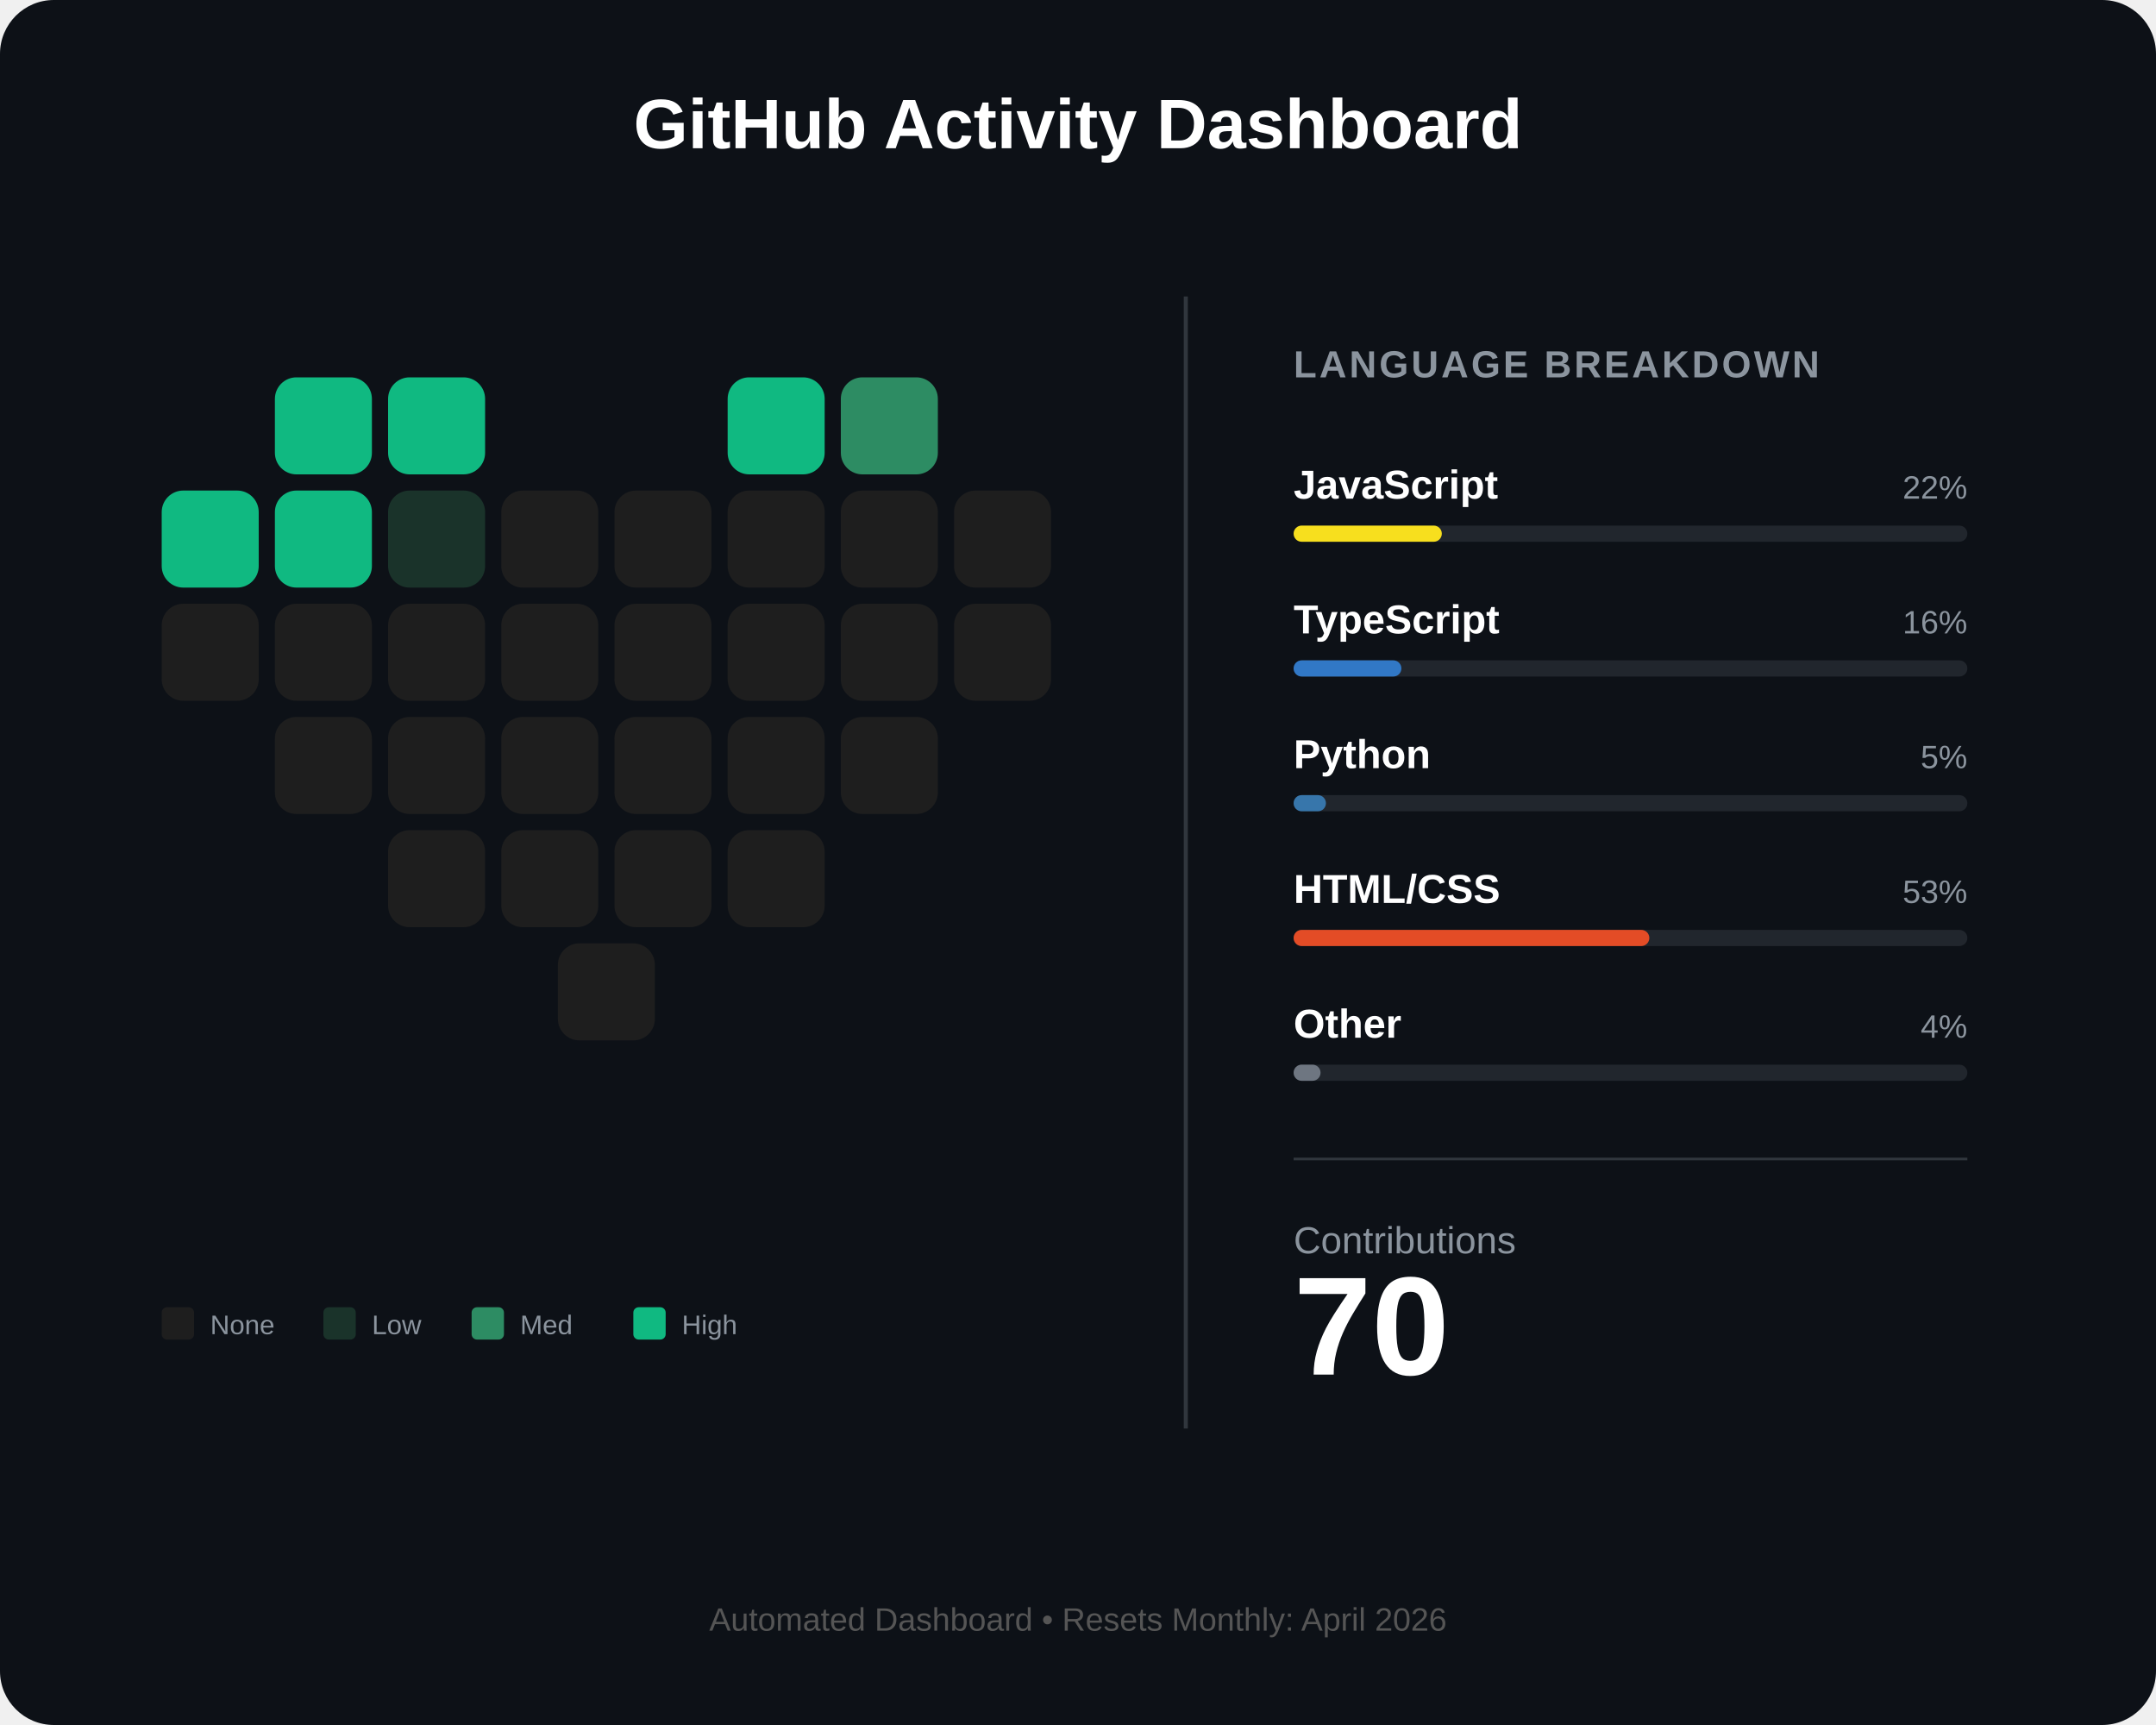
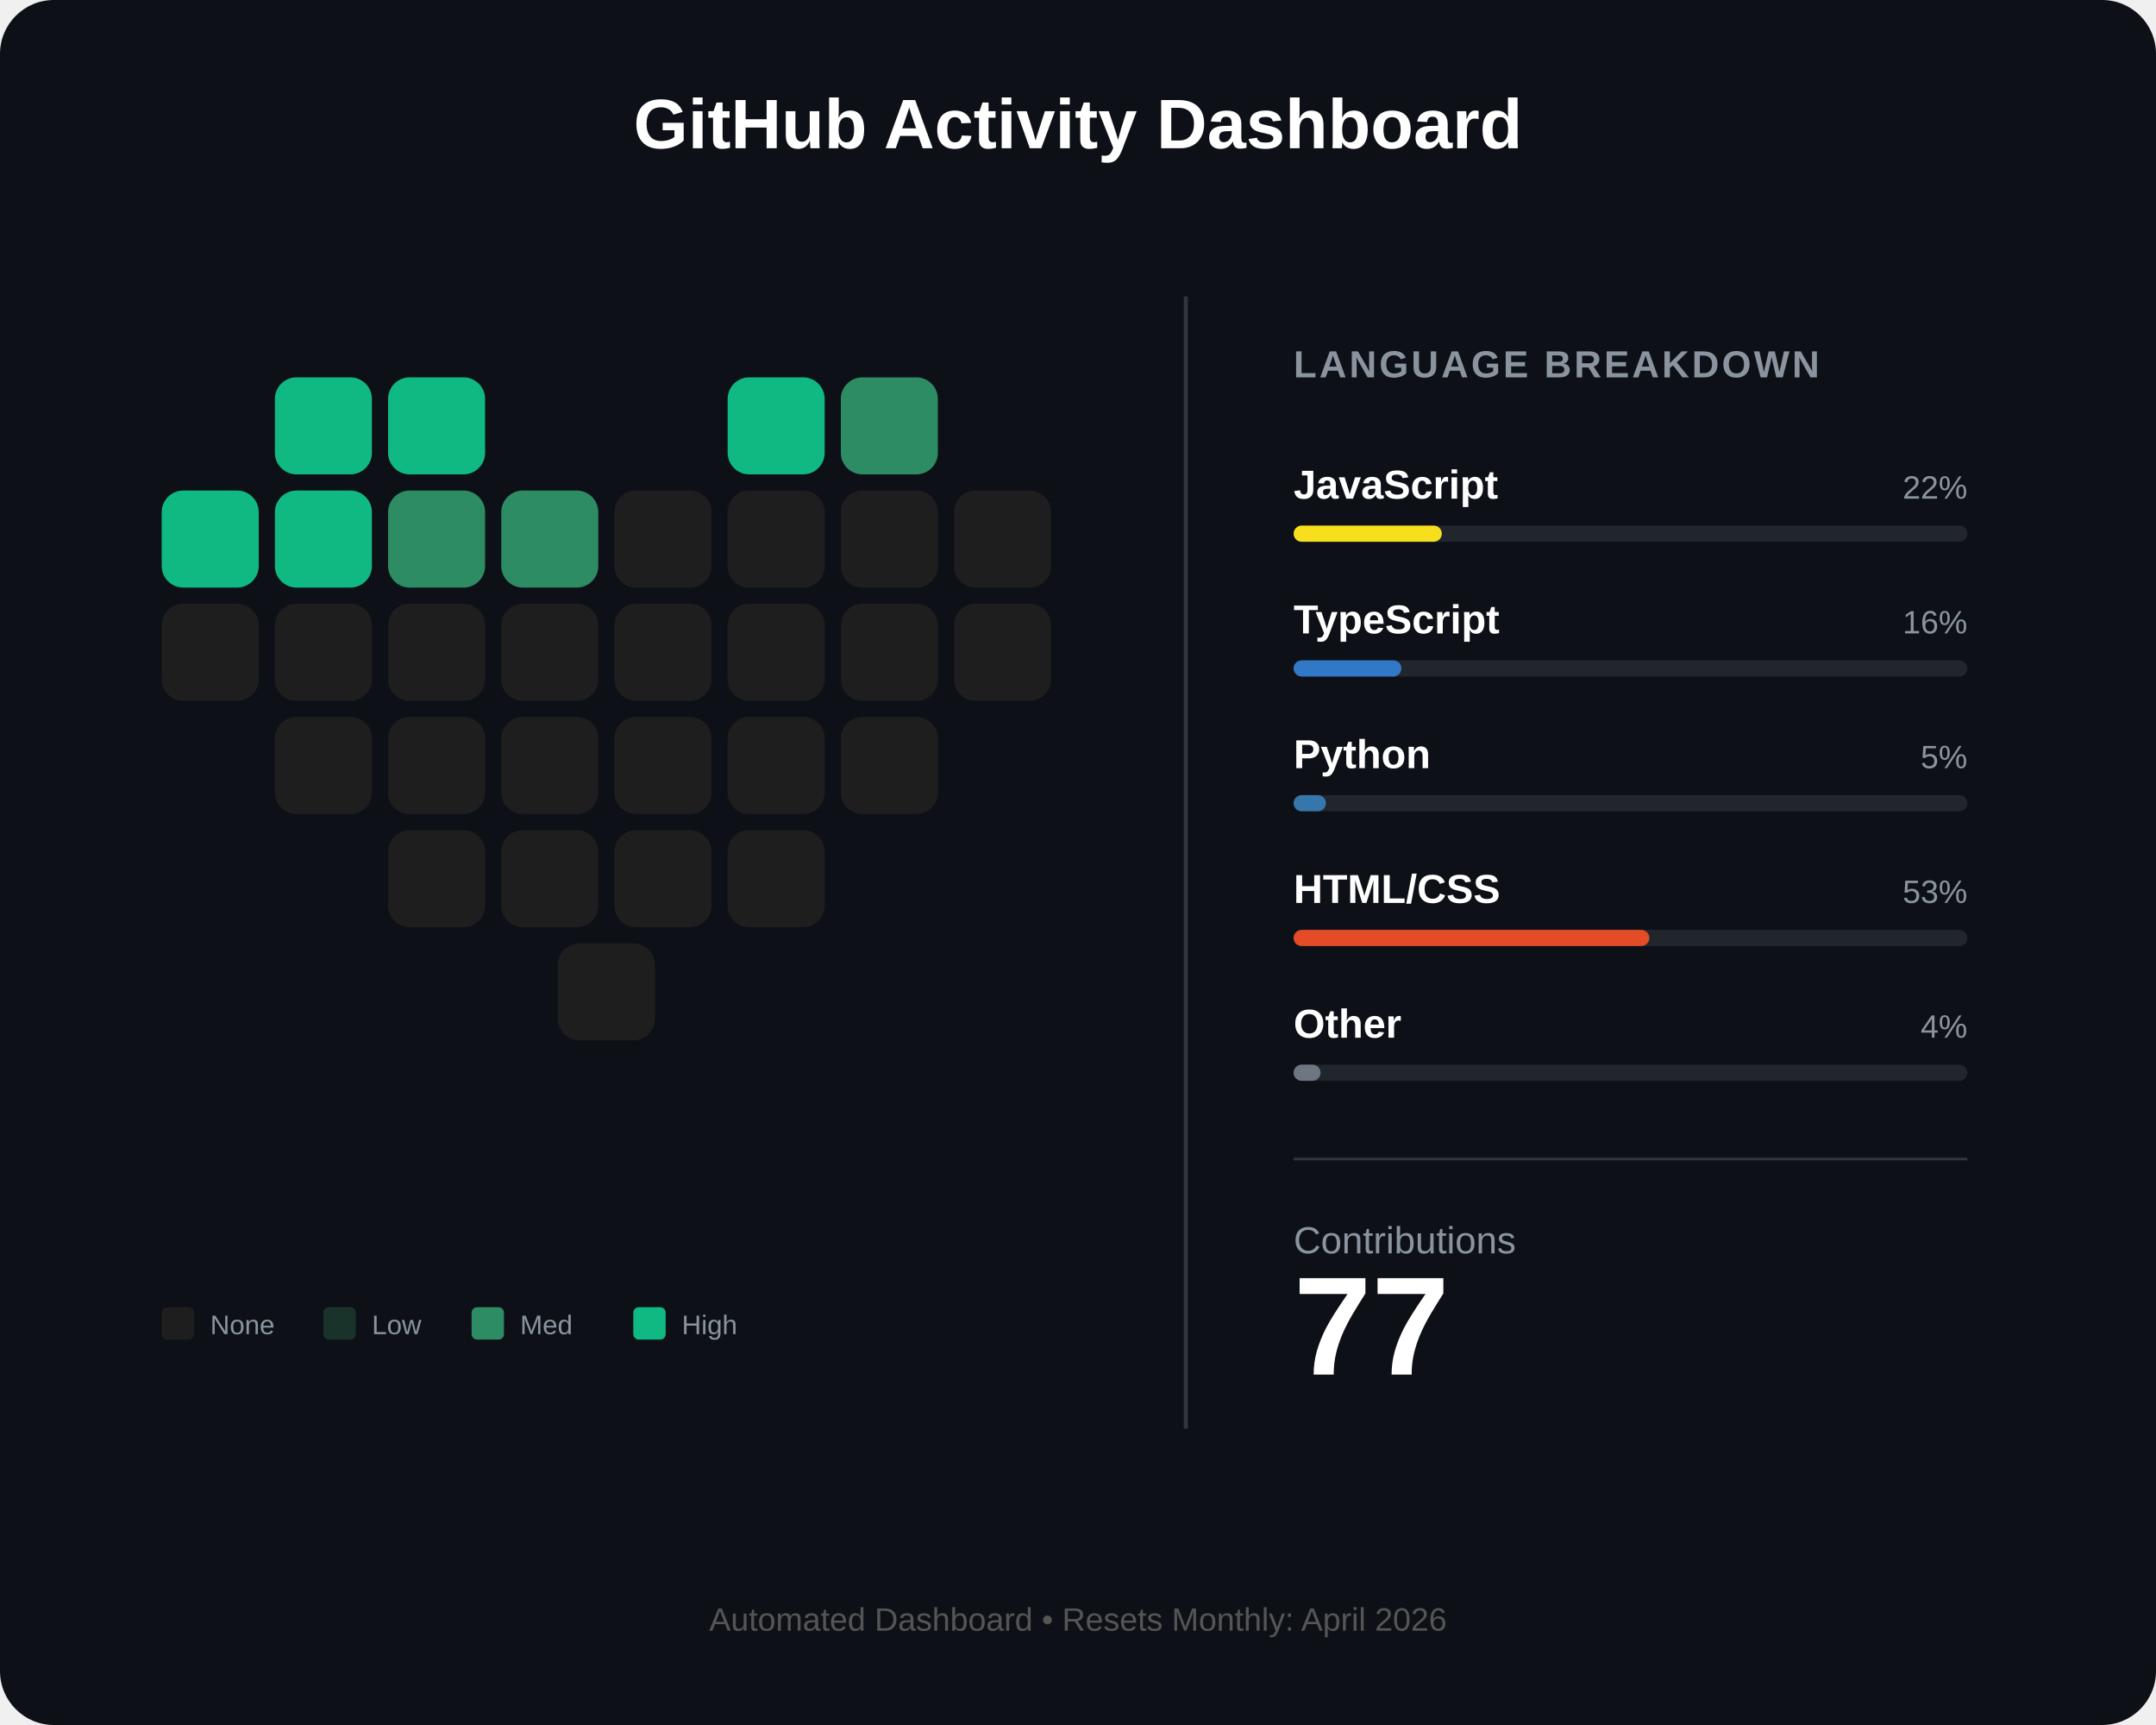
<svg xmlns="http://www.w3.org/2000/svg" width="800" height="640" viewBox="0 0 800 640" fill="none">
  <rect width="800" height="640" rx="20" fill="#0d1117" />
  <text x="400" y="55" fill="white" font-family="Arial" font-size="26" font-weight="bold" text-anchor="middle">GitHub Activity Dashboard</text>
  <g id="heart-grid" transform="translate(60, 140)">
    <rect id="day_1" x="42" y="0" width="36" height="36" rx="8" fill="#10b981" />
    <rect id="day_2" x="84" y="0" width="36" height="36" rx="8" fill="#10b981" />
    <rect id="day_3" x="210" y="0" width="36" height="36" rx="8" fill="#10b981" />
    <rect id="day_4" x="252" y="0" width="36" height="36" rx="8" fill="#2d8c63" />
    <rect id="day_5" x="0" y="42" width="36" height="36" rx="8" fill="#10b981" />
    <rect id="day_6" x="42" y="42" width="36" height="36" rx="8" fill="#10b981" />
-     <rect id="day_7" x="84" y="42" width="36" height="36" rx="8" fill="#1a332a" />
-     <rect id="day_8" x="126" y="42" width="36" height="36" rx="8" fill="#1e1e1e" />
+     <rect id="day_7" x="84" y="42" width="36" height="36" rx="8" fill="#2d8c63" />
+     <rect id="day_8" x="126" y="42" width="36" height="36" rx="8" fill="#2d8c63" />
    <rect id="day_9" x="168" y="42" width="36" height="36" rx="8" fill="#1e1e1e" />
    <rect id="day_10" x="210" y="42" width="36" height="36" rx="8" fill="#1e1e1e" />
    <rect id="day_11" x="252" y="42" width="36" height="36" rx="8" fill="#1e1e1e" />
    <rect id="day_12" x="294" y="42" width="36" height="36" rx="8" fill="#1e1e1e" />
    <rect id="day_13" x="0" y="84" width="36" height="36" rx="8" fill="#1e1e1e" />
    <rect id="day_14" x="42" y="84" width="36" height="36" rx="8" fill="#1e1e1e" />
    <rect id="day_15" x="84" y="84" width="36" height="36" rx="8" fill="#1e1e1e" />
    <rect id="day_16" x="126" y="84" width="36" height="36" rx="8" fill="#1e1e1e" />
    <rect id="day_17" x="168" y="84" width="36" height="36" rx="8" fill="#1e1e1e" />
    <rect id="day_18" x="210" y="84" width="36" height="36" rx="8" fill="#1e1e1e" />
    <rect id="day_19" x="252" y="84" width="36" height="36" rx="8" fill="#1e1e1e" />
    <rect id="day_20" x="294" y="84" width="36" height="36" rx="8" fill="#1e1e1e" />
    <rect id="day_21" x="42" y="126" width="36" height="36" rx="8" fill="#1e1e1e" />
    <rect id="day_22" x="84" y="126" width="36" height="36" rx="8" fill="#1e1e1e" />
    <rect id="day_23" x="126" y="126" width="36" height="36" rx="8" fill="#1e1e1e" />
    <rect id="day_24" x="168" y="126" width="36" height="36" rx="8" fill="#1e1e1e" />
    <rect id="day_25" x="210" y="126" width="36" height="36" rx="8" fill="#1e1e1e" />
    <rect id="day_26" x="252" y="126" width="36" height="36" rx="8" fill="#1e1e1e" />
    <rect id="day_27" x="84" y="168" width="36" height="36" rx="8" fill="#1e1e1e" />
    <rect id="day_28" x="126" y="168" width="36" height="36" rx="8" fill="#1e1e1e" />
    <rect id="day_29" x="168" y="168" width="36" height="36" rx="8" fill="#1e1e1e" />
    <rect id="day_30" x="210" y="168" width="36" height="36" rx="8" fill="#1e1e1e" />
    <rect id="day_31" x="147" y="210" width="36" height="36" rx="8" fill="#1e1e1e" />
  </g>
  <g transform="translate(60, 485)">
    <rect x="0" y="0" width="12" height="12" rx="2" fill="#1e1e1e" />
    <text x="18" y="10" fill="#8b949e" font-family="Arial" font-size="10">None</text>
    <rect x="60" y="0" width="12" height="12" rx="2" fill="#1a332a" />
    <text x="78" y="10" fill="#8b949e" font-family="Arial" font-size="10">Low</text>
    <rect x="115" y="0" width="12" height="12" rx="2" fill="#2d8c63" />
    <text x="133" y="10" fill="#8b949e" font-family="Arial" font-size="10">Med</text>
    <rect x="175" y="0" width="12" height="12" rx="2" fill="#10b981" />
    <text x="193" y="10" fill="#8b949e" font-family="Arial" font-size="10">High</text>
  </g>
  <line x1="440" y1="110" x2="440" y2="530" stroke="#30363d" stroke-width="1.5" />
  <g transform="translate(480, 140)">
    <text x="0" y="0" fill="#8b949e" font-family="Arial" font-size="14" font-weight="bold" letter-spacing="1">LANGUAGE BREAKDOWN</text>
    <g transform="translate(0, 45)">
      <text id="lang_1_name" x="0" y="0" fill="white" font-family="Arial" font-size="15" font-weight="bold">JavaScript</text>
      <text id="lang_1_percent" x="250" y="0" fill="#8b949e" font-family="Arial" font-size="12" text-anchor="end">22%</text>
      <rect x="0" y="10" width="250" height="6" rx="3" fill="#21262d" />
      <rect id="lang_1_bar" x="0" y="10" width="55" height="6" rx="3" fill="#f7df1e" />
    </g>
    <g transform="translate(0, 95)">
      <text id="lang_2_name" x="0" y="0" fill="white" font-family="Arial" font-size="15" font-weight="bold">TypeScript</text>
      <text id="lang_2_percent" x="250" y="0" fill="#8b949e" font-family="Arial" font-size="12" text-anchor="end">16%</text>
      <rect x="0" y="10" width="250" height="6" rx="3" fill="#21262d" />
      <rect id="lang_2_bar" x="0" y="10" width="40" height="6" rx="3" fill="#3178c6" />
    </g>
    <g transform="translate(0, 145)">
      <text id="lang_3_name" x="0" y="0" fill="white" font-family="Arial" font-size="15" font-weight="bold">Python</text>
      <text id="lang_3_percent" x="250" y="0" fill="#8b949e" font-family="Arial" font-size="12" text-anchor="end">5%</text>
      <rect x="0" y="10" width="250" height="6" rx="3" fill="#21262d" />
      <rect id="lang_3_bar" x="0" y="10" width="12" height="6" rx="3" fill="#3776ab" />
    </g>
    <g transform="translate(0, 195)">
      <text id="lang_4_name" x="0" y="0" fill="white" font-family="Arial" font-size="15" font-weight="bold">HTML/CSS</text>
      <text id="lang_4_percent" x="250" y="0" fill="#8b949e" font-family="Arial" font-size="12" text-anchor="end">53%</text>
      <rect x="0" y="10" width="250" height="6" rx="3" fill="#21262d" />
      <rect id="lang_4_bar" x="0" y="10" width="132" height="6" rx="3" fill="#e34c26" />
    </g>
    <g transform="translate(0, 245)">
      <text id="lang_5_name" x="0" y="0" fill="white" font-family="Arial" font-size="15" font-weight="bold">Other</text>
      <text id="lang_5_percent" x="250" y="0" fill="#8b949e" font-family="Arial" font-size="12" text-anchor="end">4%</text>
      <rect x="0" y="10" width="250" height="6" rx="3" fill="#21262d" />
      <rect id="lang_5_bar" x="0" y="10" width="10" height="6" rx="3" fill="#6e7681" />
    </g>
    <line x1="0" y1="290" x2="250" y2="290" stroke="#30363d" stroke-width="1" />
    <g transform="translate(0, 325)">
      <text x="0" y="0" fill="#8b949e" font-family="Arial" font-size="14">Contributions</text>
-       <text id="total_count" x="0" y="45" fill="white" font-family="Arial" font-size="52" font-weight="bold">70</text>
+       <text id="total_count" x="0" y="45" fill="white" font-family="Arial" font-size="52" font-weight="bold">77</text>
    </g>
  </g>
  <text id="footer_text" x="400" y="605" fill="#555" font-family="Arial" font-size="12" text-anchor="middle">Automated Dashboard • Resets Monthly: April 2026</text>
</svg>
